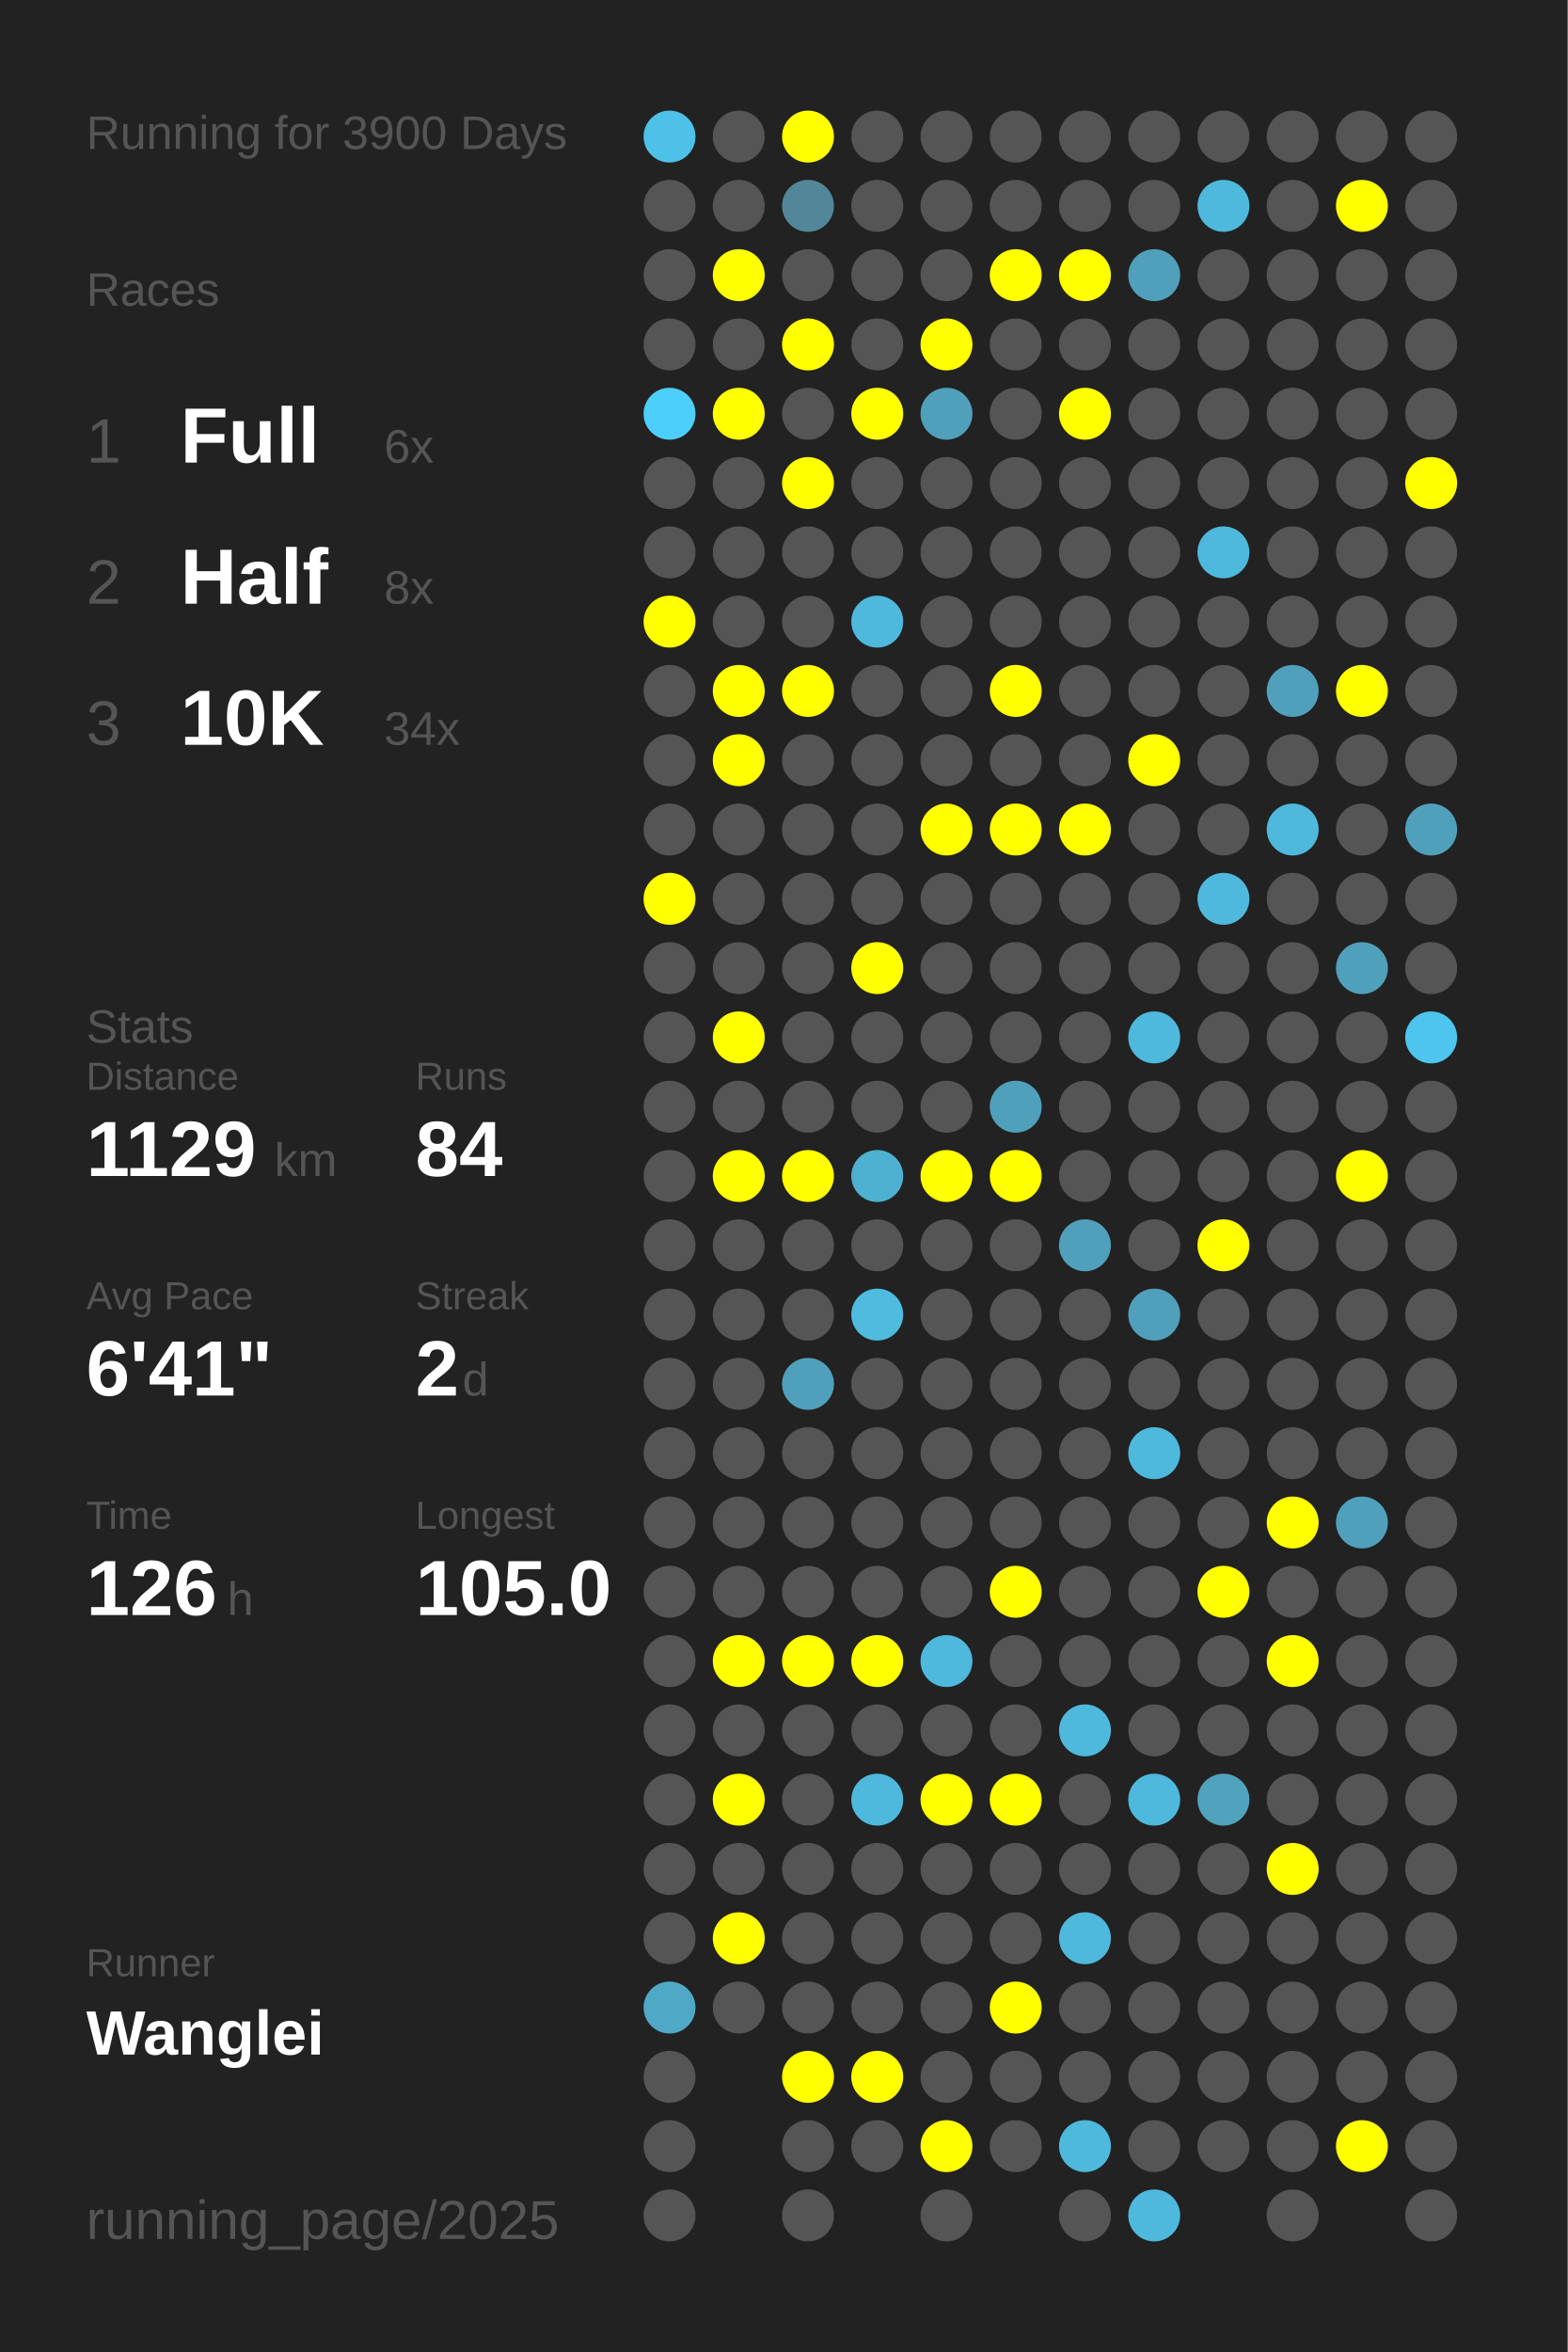
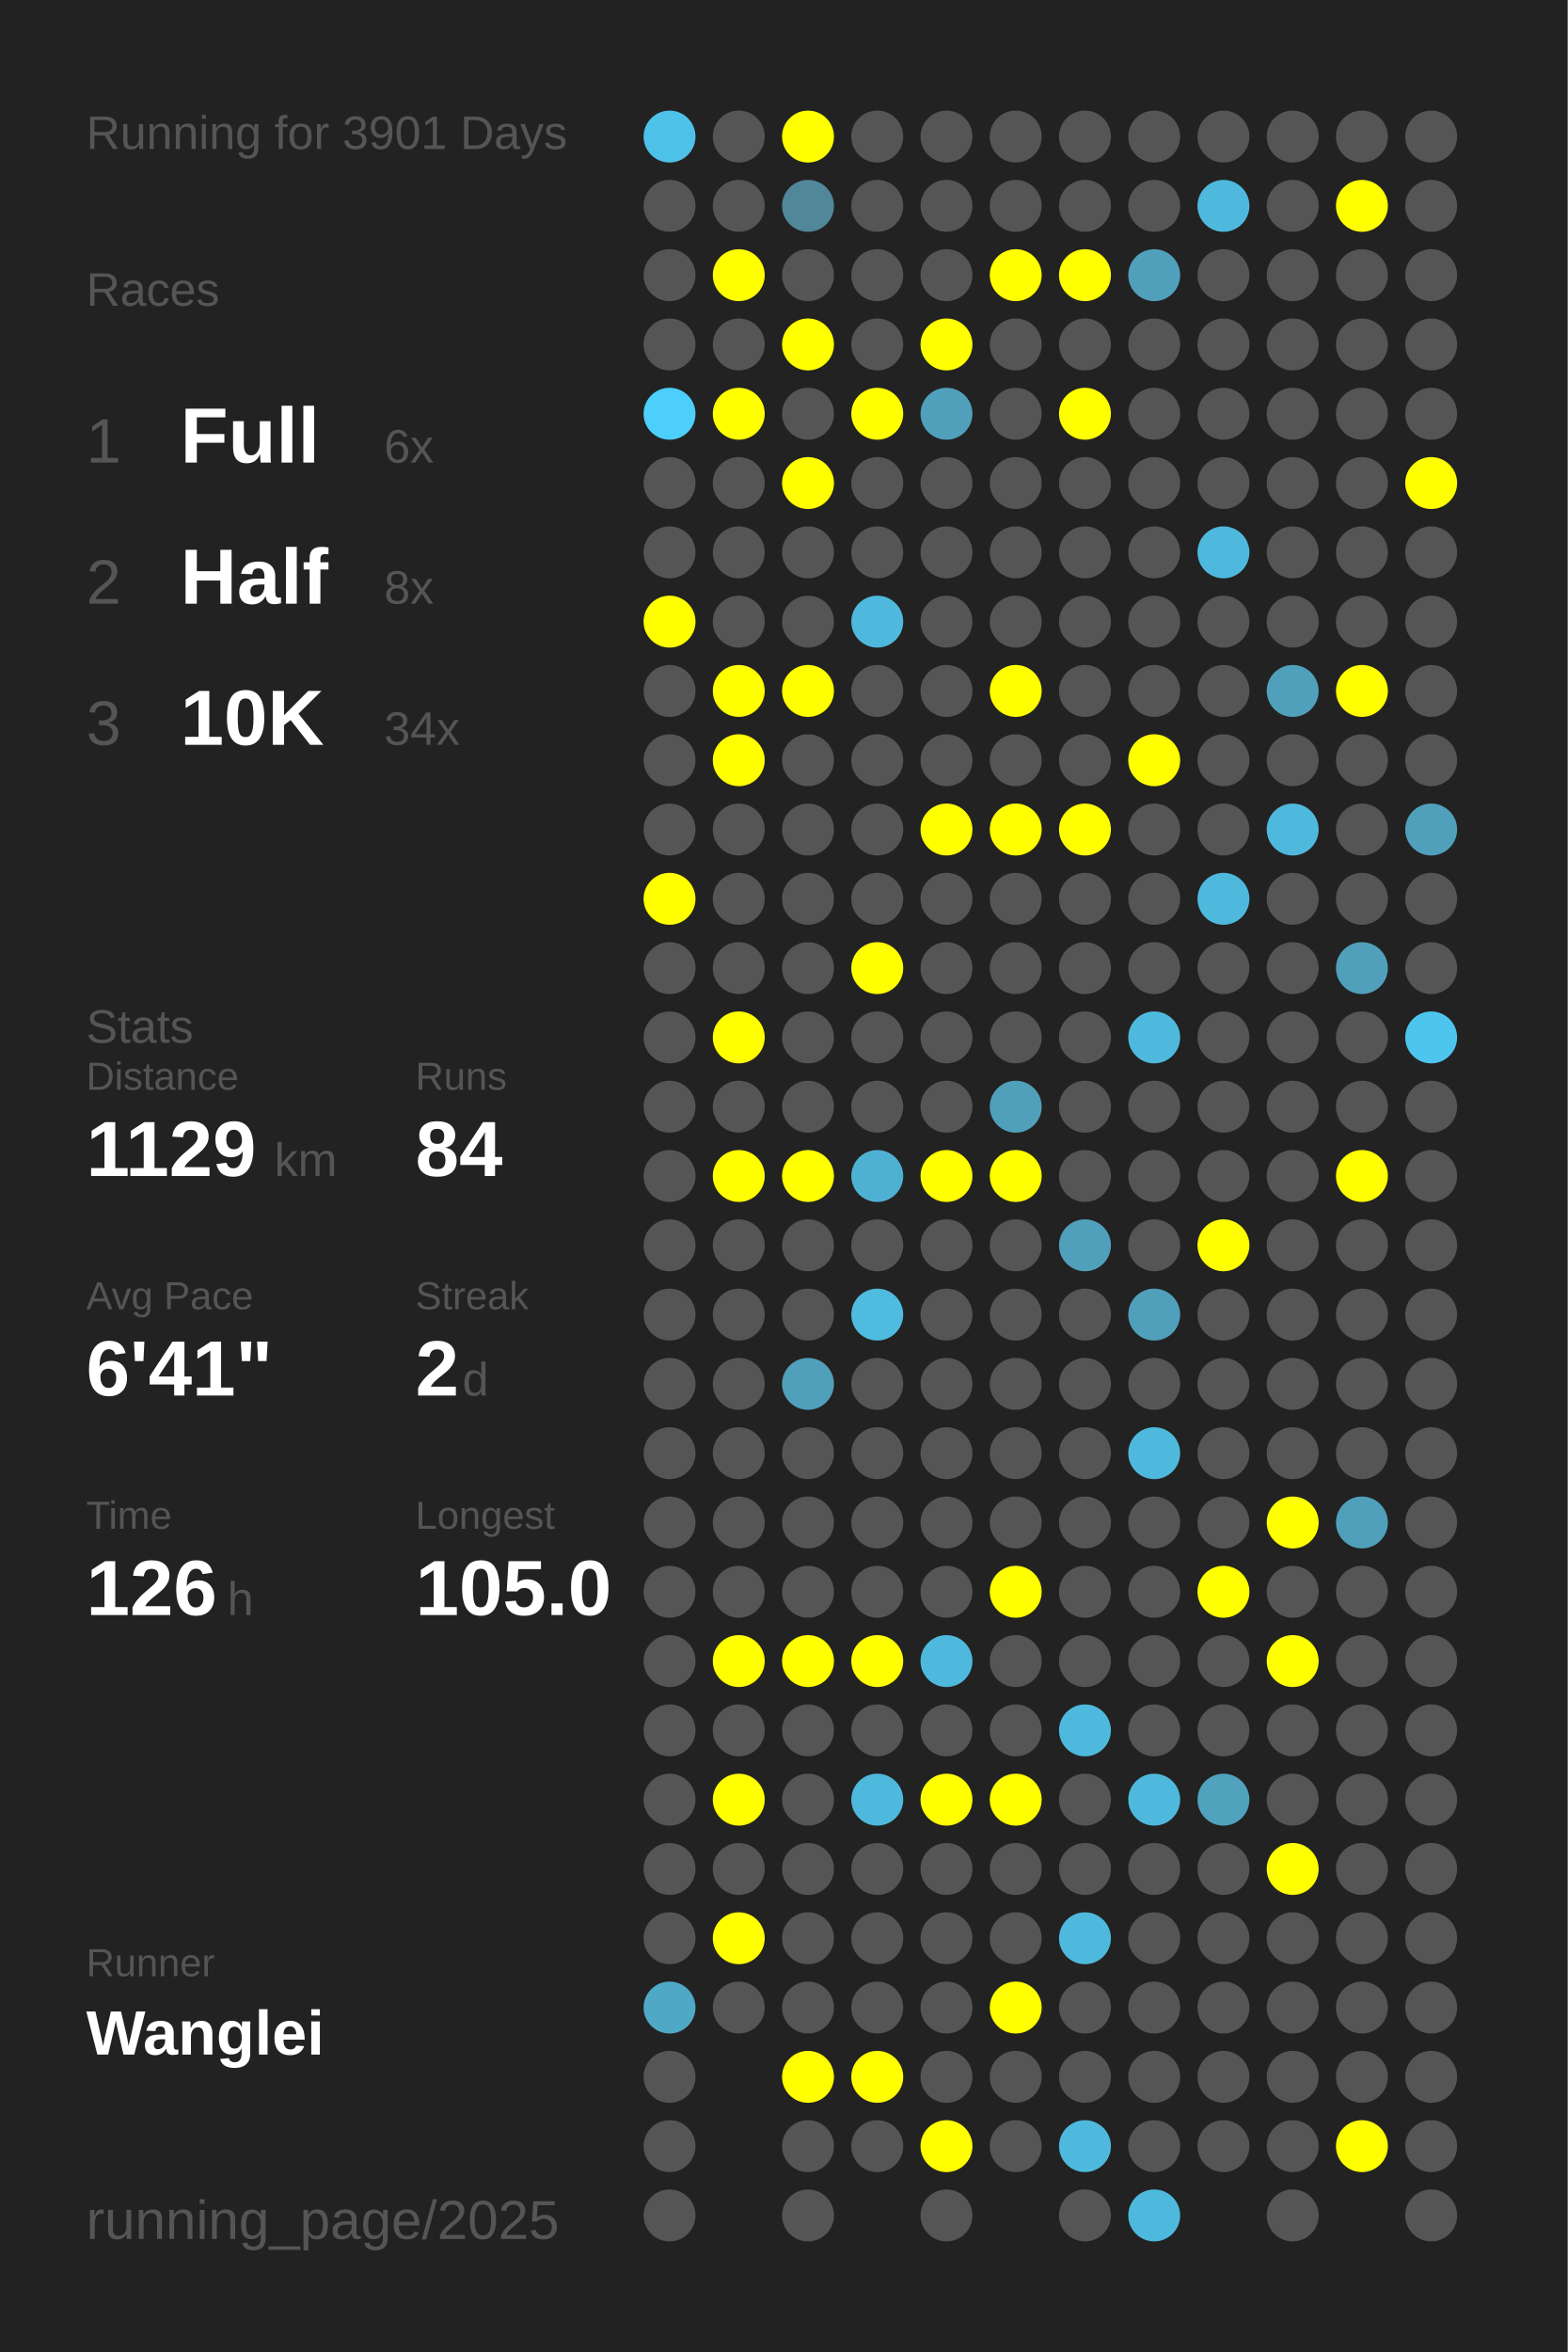
<svg xmlns="http://www.w3.org/2000/svg" baseProfile="full" height="300mm" version="1.1" viewBox="0,0,200,300" width="200mm">
  <defs />
  <rect fill="#222222" height="300" width="200" x="0" y="0" />
-   <text fill="#555555" style="font-size:6px; font-family:Arial;" x="11" y="19">Running for 3900 Days</text>
+   <text fill="#555555" style="font-size:6px; font-family:Arial;" x="11" y="19">Running for 3901 Days</text>
  <text fill="#555555" style="font-size:6px; font-family:Arial;" x="11" y="39">Races</text>
  <text fill="#555555" style="font-size:8px; font-family:Arial;" x="11" y="59">1</text>
  <text fill="#FFFFFF" style="font-size:10px; font-family:Arial; font-weight:bold;" x="23" y="59">Full</text>
  <text fill="#555555" style="font-size:6px; font-family:Arial;" x="49" y="59">6x</text>
  <text fill="#555555" style="font-size:8px; font-family:Arial;" x="11" y="77">2</text>
  <text fill="#FFFFFF" style="font-size:10px; font-family:Arial; font-weight:bold;" x="23" y="77">Half</text>
  <text fill="#555555" style="font-size:6px; font-family:Arial;" x="49" y="77">8x</text>
  <text fill="#555555" style="font-size:8px; font-family:Arial;" x="11" y="95">3</text>
  <text fill="#FFFFFF" style="font-size:10px; font-family:Arial; font-weight:bold;" x="23" y="95">10K</text>
  <text fill="#555555" style="font-size:6px; font-family:Arial;" x="49" y="95">34x</text>
  <text fill="#555555" style="font-size:6px; font-family:Arial;" x="11" y="133">Stats</text>
  <text fill="#555555" style="font-size:5px; font-family:Arial;" x="11" y="139">Distance</text>
  <text fill="#FFFFFF" style="font-size:10px; font-family:Arial; font-weight:bold;" x="11" y="150">1129</text>
  <text fill="#555555" style="font-size:6px; font-family:Arial;" x="35" y="150">km</text>
  <text fill="#555555" style="font-size:5px; font-family:Arial;" x="53" y="139">Runs</text>
  <text fill="#FFFFFF" style="font-size:10px; font-family:Arial; font-weight:bold;" x="53" y="150">84</text>
  <text fill="#555555" style="font-size:5px; font-family:Arial;" x="11" y="167">Avg Pace</text>
  <text fill="#FFFFFF" style="font-size:10px; font-family:Arial; font-weight:bold;" x="11" y="178">6'41"</text>
  <text fill="#555555" style="font-size:5px; font-family:Arial;" x="53" y="167">Streak</text>
  <text fill="#FFFFFF" style="font-size:10px; font-family:Arial; font-weight:bold;" x="53" y="178">2</text>
  <text fill="#555555" style="font-size:6px; font-family:Arial;" x="59" y="178">d</text>
  <text fill="#555555" style="font-size:5px; font-family:Arial;" x="11" y="195">Time</text>
  <text fill="#FFFFFF" style="font-size:10px; font-family:Arial; font-weight:bold;" x="11" y="206">126</text>
  <text fill="#555555" style="font-size:6px; font-family:Arial;" x="29" y="206">h</text>
  <text fill="#555555" style="font-size:5px; font-family:Arial;" x="53" y="195">Longest</text>
  <text fill="#FFFFFF" style="font-size:10px; font-family:Arial; font-weight:bold;" x="53" y="206">105.0</text>
  <text fill="#555555" style="font-size:5px; font-family:Arial;" x="11" y="252.065">Runner</text>
  <text fill="#FFFFFF" style="font-size:8px; font-family:Arial; font-weight:bold;" x="11" y="262.065">Wanglei</text>
  <text fill="#555555" style="font-size:7px; font-family:Arial;" x="11" y="285.581">running_page/2025</text>
  <circle cx="85.417" cy="17.419" fill="#4ec1e8" r="3.312" />
  <circle cx="85.417" cy="26.258" fill="#555555" r="3.312" />
  <circle cx="85.417" cy="35.097" fill="#555555" r="3.312" />
  <circle cx="85.417" cy="43.935" fill="#555555" r="3.312" />
  <circle cx="85.417" cy="52.774" fill="#4dcffb" r="3.312" />
  <circle cx="85.417" cy="61.613" fill="#555555" r="3.312" />
  <circle cx="85.417" cy="70.452" fill="#555555" r="3.312" />
  <circle cx="85.417" cy="79.29" fill="#FFFF00" r="3.312" />
  <circle cx="85.417" cy="88.129" fill="#555555" r="3.312" />
  <circle cx="85.417" cy="96.968" fill="#555555" r="3.312" />
  <circle cx="85.417" cy="105.806" fill="#555555" r="3.312" />
  <circle cx="85.417" cy="114.645" fill="#FFFF00" r="3.312" />
  <circle cx="85.417" cy="123.484" fill="#555555" r="3.312" />
  <circle cx="85.417" cy="132.323" fill="#555555" r="3.312" />
  <circle cx="85.417" cy="141.161" fill="#555555" r="3.312" />
  <circle cx="85.417" cy="150" fill="#555555" r="3.312" />
  <circle cx="85.417" cy="158.839" fill="#555555" r="3.312" />
  <circle cx="85.417" cy="167.677" fill="#555555" r="3.312" />
  <circle cx="85.417" cy="176.516" fill="#555555" r="3.312" />
  <circle cx="85.417" cy="185.355" fill="#555555" r="3.312" />
  <circle cx="85.417" cy="194.194" fill="#555555" r="3.312" />
  <circle cx="85.417" cy="203.032" fill="#555555" r="3.312" />
  <circle cx="85.417" cy="211.871" fill="#555555" r="3.312" />
  <circle cx="85.417" cy="220.71" fill="#555555" r="3.312" />
  <circle cx="85.417" cy="229.548" fill="#555555" r="3.312" />
  <circle cx="85.417" cy="238.387" fill="#555555" r="3.312" />
  <circle cx="85.417" cy="247.226" fill="#555555" r="3.312" />
  <circle cx="85.417" cy="256.065" fill="#4fa8c6" r="3.312" />
  <circle cx="85.417" cy="264.903" fill="#555555" r="3.312" />
  <circle cx="85.417" cy="273.742" fill="#555555" r="3.312" />
  <circle cx="85.417" cy="282.581" fill="#555555" r="3.312" />
  <circle cx="94.25" cy="17.419" fill="#555555" r="3.312" />
  <circle cx="94.25" cy="26.258" fill="#555555" r="3.312" />
  <circle cx="94.25" cy="35.097" fill="#FFFF00" r="3.312" />
  <circle cx="94.25" cy="43.935" fill="#555555" r="3.312" />
  <circle cx="94.25" cy="52.774" fill="#FFFF00" r="3.312" />
  <circle cx="94.25" cy="61.613" fill="#555555" r="3.312" />
  <circle cx="94.25" cy="70.452" fill="#555555" r="3.312" />
  <circle cx="94.25" cy="79.29" fill="#555555" r="3.312" />
  <circle cx="94.25" cy="88.129" fill="#FFFF00" r="3.312" />
  <circle cx="94.25" cy="96.968" fill="#FFFF00" r="3.312" />
  <circle cx="94.25" cy="105.806" fill="#555555" r="3.312" />
  <circle cx="94.25" cy="114.645" fill="#555555" r="3.312" />
  <circle cx="94.25" cy="123.484" fill="#555555" r="3.312" />
  <circle cx="94.25" cy="132.323" fill="#FFFF00" r="3.312" />
  <circle cx="94.25" cy="141.161" fill="#555555" r="3.312" />
  <circle cx="94.25" cy="150" fill="#FFFF00" r="3.312" />
  <circle cx="94.25" cy="158.839" fill="#555555" r="3.312" />
  <circle cx="94.25" cy="167.677" fill="#555555" r="3.312" />
  <circle cx="94.25" cy="176.516" fill="#555555" r="3.312" />
  <circle cx="94.25" cy="185.355" fill="#555555" r="3.312" />
  <circle cx="94.25" cy="194.194" fill="#555555" r="3.312" />
  <circle cx="94.25" cy="203.032" fill="#555555" r="3.312" />
  <circle cx="94.25" cy="211.871" fill="#FFFF00" r="3.312" />
  <circle cx="94.25" cy="220.71" fill="#555555" r="3.312" />
  <circle cx="94.25" cy="229.548" fill="#FFFF00" r="3.312" />
  <circle cx="94.25" cy="238.387" fill="#555555" r="3.312" />
  <circle cx="94.25" cy="247.226" fill="#FFFF00" r="3.312" />
  <circle cx="94.25" cy="256.065" fill="#555555" r="3.312" />
  <circle cx="103.083" cy="17.419" fill="#FFFF00" r="3.312" />
  <circle cx="103.083" cy="26.258" fill="#518799" r="3.312" />
  <circle cx="103.083" cy="35.097" fill="#555555" r="3.312" />
  <circle cx="103.083" cy="43.935" fill="#FFFF00" r="3.312" />
  <circle cx="103.083" cy="52.774" fill="#555555" r="3.312" />
  <circle cx="103.083" cy="61.613" fill="#FFFF00" r="3.312" />
  <circle cx="103.083" cy="70.452" fill="#555555" r="3.312" />
  <circle cx="103.083" cy="79.29" fill="#555555" r="3.312" />
  <circle cx="103.083" cy="88.129" fill="#FFFF00" r="3.312" />
  <circle cx="103.083" cy="96.968" fill="#555555" r="3.312" />
  <circle cx="103.083" cy="105.806" fill="#555555" r="3.312" />
  <circle cx="103.083" cy="114.645" fill="#555555" r="3.312" />
  <circle cx="103.083" cy="123.484" fill="#555555" r="3.312" />
  <circle cx="103.083" cy="132.323" fill="#555555" r="3.312" />
  <circle cx="103.083" cy="141.161" fill="#555555" r="3.312" />
  <circle cx="103.083" cy="150" fill="#FFFF00" r="3.312" />
  <circle cx="103.083" cy="158.839" fill="#555555" r="3.312" />
  <circle cx="103.083" cy="167.677" fill="#555555" r="3.312" />
  <circle cx="103.083" cy="176.516" fill="#50a0bb" r="3.312" />
  <circle cx="103.083" cy="185.355" fill="#555555" r="3.312" />
  <circle cx="103.083" cy="194.194" fill="#555555" r="3.312" />
  <circle cx="103.083" cy="203.032" fill="#555555" r="3.312" />
  <circle cx="103.083" cy="211.871" fill="#FFFF00" r="3.312" />
  <circle cx="103.083" cy="220.71" fill="#555555" r="3.312" />
  <circle cx="103.083" cy="229.548" fill="#555555" r="3.312" />
  <circle cx="103.083" cy="238.387" fill="#555555" r="3.312" />
  <circle cx="103.083" cy="247.226" fill="#555555" r="3.312" />
  <circle cx="103.083" cy="256.065" fill="#555555" r="3.312" />
  <circle cx="103.083" cy="264.903" fill="#FFFF00" r="3.312" />
  <circle cx="103.083" cy="273.742" fill="#555555" r="3.312" />
  <circle cx="103.083" cy="282.581" fill="#555555" r="3.312" />
  <circle cx="111.917" cy="17.419" fill="#555555" r="3.312" />
  <circle cx="111.917" cy="26.258" fill="#555555" r="3.312" />
  <circle cx="111.917" cy="35.097" fill="#555555" r="3.312" />
  <circle cx="111.917" cy="43.935" fill="#555555" r="3.312" />
  <circle cx="111.917" cy="52.774" fill="#FFFF00" r="3.312" />
  <circle cx="111.917" cy="61.613" fill="#555555" r="3.312" />
  <circle cx="111.917" cy="70.452" fill="#555555" r="3.312" />
  <circle cx="111.917" cy="79.29" fill="#4eb9dd" r="3.312" />
  <circle cx="111.917" cy="88.129" fill="#555555" r="3.312" />
  <circle cx="111.917" cy="96.968" fill="#555555" r="3.312" />
  <circle cx="111.917" cy="105.806" fill="#555555" r="3.312" />
  <circle cx="111.917" cy="114.645" fill="#555555" r="3.312" />
  <circle cx="111.917" cy="123.484" fill="#FFFF00" r="3.312" />
  <circle cx="111.917" cy="132.323" fill="#555555" r="3.312" />
  <circle cx="111.917" cy="141.161" fill="#555555" r="3.312" />
  <circle cx="111.917" cy="150" fill="#4fb1d2" r="3.312" />
  <circle cx="111.917" cy="158.839" fill="#555555" r="3.312" />
  <circle cx="111.917" cy="167.677" fill="#4ebbdf" r="3.312" />
  <circle cx="111.917" cy="176.516" fill="#555555" r="3.312" />
  <circle cx="111.917" cy="185.355" fill="#555555" r="3.312" />
  <circle cx="111.917" cy="194.194" fill="#555555" r="3.312" />
  <circle cx="111.917" cy="203.032" fill="#555555" r="3.312" />
  <circle cx="111.917" cy="211.871" fill="#FFFF00" r="3.312" />
  <circle cx="111.917" cy="220.71" fill="#555555" r="3.312" />
  <circle cx="111.917" cy="229.548" fill="#4eb9dd" r="3.312" />
  <circle cx="111.917" cy="238.387" fill="#555555" r="3.312" />
  <circle cx="111.917" cy="247.226" fill="#555555" r="3.312" />
  <circle cx="111.917" cy="256.065" fill="#555555" r="3.312" />
  <circle cx="111.917" cy="264.903" fill="#FFFF00" r="3.312" />
  <circle cx="111.917" cy="273.742" fill="#555555" r="3.312" />
  <circle cx="120.75" cy="17.419" fill="#555555" r="3.312" />
  <circle cx="120.75" cy="26.258" fill="#555555" r="3.312" />
  <circle cx="120.75" cy="35.097" fill="#555555" r="3.312" />
  <circle cx="120.75" cy="43.935" fill="#FFFF00" r="3.312" />
  <circle cx="120.75" cy="52.774" fill="#50a0bb" r="3.312" />
  <circle cx="120.75" cy="61.613" fill="#555555" r="3.312" />
  <circle cx="120.75" cy="70.452" fill="#555555" r="3.312" />
  <circle cx="120.75" cy="79.29" fill="#555555" r="3.312" />
  <circle cx="120.75" cy="88.129" fill="#555555" r="3.312" />
  <circle cx="120.75" cy="96.968" fill="#555555" r="3.312" />
  <circle cx="120.75" cy="105.806" fill="#FFFF00" r="3.312" />
  <circle cx="120.75" cy="114.645" fill="#555555" r="3.312" />
  <circle cx="120.75" cy="123.484" fill="#555555" r="3.312" />
  <circle cx="120.75" cy="132.323" fill="#555555" r="3.312" />
  <circle cx="120.75" cy="141.161" fill="#555555" r="3.312" />
  <circle cx="120.75" cy="150" fill="#FFFF00" r="3.312" />
  <circle cx="120.75" cy="158.839" fill="#555555" r="3.312" />
  <circle cx="120.75" cy="167.677" fill="#555555" r="3.312" />
  <circle cx="120.75" cy="176.516" fill="#555555" r="3.312" />
  <circle cx="120.75" cy="185.355" fill="#555555" r="3.312" />
  <circle cx="120.75" cy="194.194" fill="#555555" r="3.312" />
  <circle cx="120.75" cy="203.032" fill="#555555" r="3.312" />
  <circle cx="120.75" cy="211.871" fill="#4eb9dd" r="3.312" />
  <circle cx="120.75" cy="220.71" fill="#555555" r="3.312" />
  <circle cx="120.75" cy="229.548" fill="#FFFF00" r="3.312" />
  <circle cx="120.75" cy="238.387" fill="#555555" r="3.312" />
  <circle cx="120.75" cy="247.226" fill="#555555" r="3.312" />
  <circle cx="120.75" cy="256.065" fill="#555555" r="3.312" />
  <circle cx="120.75" cy="264.903" fill="#555555" r="3.312" />
  <circle cx="120.75" cy="273.742" fill="#FFFF00" r="3.312" />
  <circle cx="120.75" cy="282.581" fill="#555555" r="3.312" />
  <circle cx="129.583" cy="17.419" fill="#555555" r="3.312" />
  <circle cx="129.583" cy="26.258" fill="#555555" r="3.312" />
  <circle cx="129.583" cy="35.097" fill="#FFFF00" r="3.312" />
  <circle cx="129.583" cy="43.935" fill="#555555" r="3.312" />
  <circle cx="129.583" cy="52.774" fill="#555555" r="3.312" />
  <circle cx="129.583" cy="61.613" fill="#555555" r="3.312" />
  <circle cx="129.583" cy="70.452" fill="#555555" r="3.312" />
  <circle cx="129.583" cy="79.29" fill="#555555" r="3.312" />
  <circle cx="129.583" cy="88.129" fill="#FFFF00" r="3.312" />
  <circle cx="129.583" cy="96.968" fill="#555555" r="3.312" />
  <circle cx="129.583" cy="105.806" fill="#FFFF00" r="3.312" />
  <circle cx="129.583" cy="114.645" fill="#555555" r="3.312" />
  <circle cx="129.583" cy="123.484" fill="#555555" r="3.312" />
  <circle cx="129.583" cy="132.323" fill="#555555" r="3.312" />
  <circle cx="129.583" cy="141.161" fill="#50a0bb" r="3.312" />
  <circle cx="129.583" cy="150" fill="#FFFF00" r="3.312" />
  <circle cx="129.583" cy="158.839" fill="#555555" r="3.312" />
  <circle cx="129.583" cy="167.677" fill="#555555" r="3.312" />
  <circle cx="129.583" cy="176.516" fill="#555555" r="3.312" />
  <circle cx="129.583" cy="185.355" fill="#555555" r="3.312" />
  <circle cx="129.583" cy="194.194" fill="#555555" r="3.312" />
  <circle cx="129.583" cy="203.032" fill="#FFFF00" r="3.312" />
  <circle cx="129.583" cy="211.871" fill="#555555" r="3.312" />
  <circle cx="129.583" cy="220.71" fill="#555555" r="3.312" />
  <circle cx="129.583" cy="229.548" fill="#FFFF00" r="3.312" />
  <circle cx="129.583" cy="238.387" fill="#555555" r="3.312" />
  <circle cx="129.583" cy="247.226" fill="#555555" r="3.312" />
  <circle cx="129.583" cy="256.065" fill="#FFFF00" r="3.312" />
  <circle cx="129.583" cy="264.903" fill="#555555" r="3.312" />
  <circle cx="129.583" cy="273.742" fill="#555555" r="3.312" />
  <circle cx="138.417" cy="17.419" fill="#555555" r="3.312" />
  <circle cx="138.417" cy="26.258" fill="#555555" r="3.312" />
  <circle cx="138.417" cy="35.097" fill="#FFFF00" r="3.312" />
  <circle cx="138.417" cy="43.935" fill="#555555" r="3.312" />
  <circle cx="138.417" cy="52.774" fill="#FFFF00" r="3.312" />
  <circle cx="138.417" cy="61.613" fill="#555555" r="3.312" />
  <circle cx="138.417" cy="70.452" fill="#555555" r="3.312" />
  <circle cx="138.417" cy="79.29" fill="#555555" r="3.312" />
  <circle cx="138.417" cy="88.129" fill="#555555" r="3.312" />
  <circle cx="138.417" cy="96.968" fill="#555555" r="3.312" />
  <circle cx="138.417" cy="105.806" fill="#FFFF00" r="3.312" />
  <circle cx="138.417" cy="114.645" fill="#555555" r="3.312" />
  <circle cx="138.417" cy="123.484" fill="#555555" r="3.312" />
  <circle cx="138.417" cy="132.323" fill="#555555" r="3.312" />
  <circle cx="138.417" cy="141.161" fill="#555555" r="3.312" />
  <circle cx="138.417" cy="150" fill="#555555" r="3.312" />
  <circle cx="138.417" cy="158.839" fill="#50a0bb" r="3.312" />
  <circle cx="138.417" cy="167.677" fill="#555555" r="3.312" />
  <circle cx="138.417" cy="176.516" fill="#555555" r="3.312" />
  <circle cx="138.417" cy="185.355" fill="#555555" r="3.312" />
  <circle cx="138.417" cy="194.194" fill="#555555" r="3.312" />
  <circle cx="138.417" cy="203.032" fill="#555555" r="3.312" />
  <circle cx="138.417" cy="211.871" fill="#555555" r="3.312" />
  <circle cx="138.417" cy="220.71" fill="#4eb9dd" r="3.312" />
  <circle cx="138.417" cy="229.548" fill="#555555" r="3.312" />
  <circle cx="138.417" cy="238.387" fill="#555555" r="3.312" />
  <circle cx="138.417" cy="247.226" fill="#4eb9dd" r="3.312" />
  <circle cx="138.417" cy="256.065" fill="#555555" r="3.312" />
  <circle cx="138.417" cy="264.903" fill="#555555" r="3.312" />
  <circle cx="138.417" cy="273.742" fill="#4eb9dd" r="3.312" />
  <circle cx="138.417" cy="282.581" fill="#555555" r="3.312" />
  <circle cx="147.25" cy="17.419" fill="#555555" r="3.312" />
  <circle cx="147.25" cy="26.258" fill="#555555" r="3.312" />
  <circle cx="147.25" cy="35.097" fill="#50a0bc" r="3.312" />
  <circle cx="147.25" cy="43.935" fill="#555555" r="3.312" />
  <circle cx="147.25" cy="52.774" fill="#555555" r="3.312" />
  <circle cx="147.25" cy="61.613" fill="#555555" r="3.312" />
  <circle cx="147.25" cy="70.452" fill="#555555" r="3.312" />
  <circle cx="147.25" cy="79.29" fill="#555555" r="3.312" />
  <circle cx="147.25" cy="88.129" fill="#555555" r="3.312" />
  <circle cx="147.25" cy="96.968" fill="#FFFF00" r="3.312" />
  <circle cx="147.25" cy="105.806" fill="#555555" r="3.312" />
  <circle cx="147.25" cy="114.645" fill="#555555" r="3.312" />
  <circle cx="147.25" cy="123.484" fill="#555555" r="3.312" />
  <circle cx="147.25" cy="132.323" fill="#4eb9dd" r="3.312" />
  <circle cx="147.25" cy="141.161" fill="#555555" r="3.312" />
  <circle cx="147.25" cy="150" fill="#555555" r="3.312" />
  <circle cx="147.25" cy="158.839" fill="#555555" r="3.312" />
  <circle cx="147.25" cy="167.677" fill="#50a0bb" r="3.312" />
  <circle cx="147.25" cy="176.516" fill="#555555" r="3.312" />
  <circle cx="147.25" cy="185.355" fill="#4eb9dd" r="3.312" />
  <circle cx="147.25" cy="194.194" fill="#555555" r="3.312" />
  <circle cx="147.25" cy="203.032" fill="#555555" r="3.312" />
  <circle cx="147.25" cy="211.871" fill="#555555" r="3.312" />
  <circle cx="147.25" cy="220.71" fill="#555555" r="3.312" />
  <circle cx="147.25" cy="229.548" fill="#4eb9dd" r="3.312" />
  <circle cx="147.25" cy="238.387" fill="#555555" r="3.312" />
  <circle cx="147.25" cy="247.226" fill="#555555" r="3.312" />
  <circle cx="147.25" cy="256.065" fill="#555555" r="3.312" />
  <circle cx="147.25" cy="264.903" fill="#555555" r="3.312" />
  <circle cx="147.25" cy="273.742" fill="#555555" r="3.312" />
  <circle cx="147.25" cy="282.581" fill="#4eb9dd" r="3.312" />
  <circle cx="156.083" cy="17.419" fill="#555555" r="3.312" />
  <circle cx="156.083" cy="26.258" fill="#4eb9dd" r="3.312" />
  <circle cx="156.083" cy="35.097" fill="#555555" r="3.312" />
  <circle cx="156.083" cy="43.935" fill="#555555" r="3.312" />
  <circle cx="156.083" cy="52.774" fill="#555555" r="3.312" />
  <circle cx="156.083" cy="61.613" fill="#555555" r="3.312" />
  <circle cx="156.083" cy="70.452" fill="#4eb9dd" r="3.312" />
  <circle cx="156.083" cy="79.29" fill="#555555" r="3.312" />
  <circle cx="156.083" cy="88.129" fill="#555555" r="3.312" />
  <circle cx="156.083" cy="96.968" fill="#555555" r="3.312" />
  <circle cx="156.083" cy="105.806" fill="#555555" r="3.312" />
  <circle cx="156.083" cy="114.645" fill="#4eb9dd" r="3.312" />
  <circle cx="156.083" cy="123.484" fill="#555555" r="3.312" />
  <circle cx="156.083" cy="132.323" fill="#555555" r="3.312" />
  <circle cx="156.083" cy="141.161" fill="#555555" r="3.312" />
  <circle cx="156.083" cy="150" fill="#555555" r="3.312" />
  <circle cx="156.083" cy="158.839" fill="#FFFF00" r="3.312" />
  <circle cx="156.083" cy="167.677" fill="#555555" r="3.312" />
  <circle cx="156.083" cy="176.516" fill="#555555" r="3.312" />
  <circle cx="156.083" cy="185.355" fill="#555555" r="3.312" />
  <circle cx="156.083" cy="194.194" fill="#555555" r="3.312" />
  <circle cx="156.083" cy="203.032" fill="#FFFF00" r="3.312" />
  <circle cx="156.083" cy="211.871" fill="#555555" r="3.312" />
  <circle cx="156.083" cy="220.71" fill="#555555" r="3.312" />
  <circle cx="156.083" cy="229.548" fill="#50a2bd" r="3.312" />
  <circle cx="156.083" cy="238.387" fill="#555555" r="3.312" />
  <circle cx="156.083" cy="247.226" fill="#555555" r="3.312" />
  <circle cx="156.083" cy="256.065" fill="#555555" r="3.312" />
  <circle cx="156.083" cy="264.903" fill="#555555" r="3.312" />
  <circle cx="156.083" cy="273.742" fill="#555555" r="3.312" />
  <circle cx="164.917" cy="17.419" fill="#555555" r="3.312" />
  <circle cx="164.917" cy="26.258" fill="#555555" r="3.312" />
  <circle cx="164.917" cy="35.097" fill="#555555" r="3.312" />
  <circle cx="164.917" cy="43.935" fill="#555555" r="3.312" />
  <circle cx="164.917" cy="52.774" fill="#555555" r="3.312" />
  <circle cx="164.917" cy="61.613" fill="#555555" r="3.312" />
  <circle cx="164.917" cy="70.452" fill="#555555" r="3.312" />
  <circle cx="164.917" cy="79.29" fill="#555555" r="3.312" />
  <circle cx="164.917" cy="88.129" fill="#50a0bb" r="3.312" />
  <circle cx="164.917" cy="96.968" fill="#555555" r="3.312" />
  <circle cx="164.917" cy="105.806" fill="#4eb9dd" r="3.312" />
  <circle cx="164.917" cy="114.645" fill="#555555" r="3.312" />
  <circle cx="164.917" cy="123.484" fill="#555555" r="3.312" />
  <circle cx="164.917" cy="132.323" fill="#555555" r="3.312" />
  <circle cx="164.917" cy="141.161" fill="#555555" r="3.312" />
  <circle cx="164.917" cy="150" fill="#555555" r="3.312" />
  <circle cx="164.917" cy="158.839" fill="#555555" r="3.312" />
  <circle cx="164.917" cy="167.677" fill="#555555" r="3.312" />
  <circle cx="164.917" cy="176.516" fill="#555555" r="3.312" />
  <circle cx="164.917" cy="185.355" fill="#555555" r="3.312" />
  <circle cx="164.917" cy="194.194" fill="#FFFF00" r="3.312" />
  <circle cx="164.917" cy="203.032" fill="#555555" r="3.312" />
  <circle cx="164.917" cy="211.871" fill="#FFFF00" r="3.312" />
  <circle cx="164.917" cy="220.71" fill="#555555" r="3.312" />
  <circle cx="164.917" cy="229.548" fill="#555555" r="3.312" />
  <circle cx="164.917" cy="238.387" fill="#FFFF00" r="3.312" />
  <circle cx="164.917" cy="247.226" fill="#555555" r="3.312" />
  <circle cx="164.917" cy="256.065" fill="#555555" r="3.312" />
  <circle cx="164.917" cy="264.903" fill="#555555" r="3.312" />
  <circle cx="164.917" cy="273.742" fill="#555555" r="3.312" />
  <circle cx="164.917" cy="282.581" fill="#555555" r="3.312" />
  <circle cx="173.75" cy="17.419" fill="#555555" r="3.312" />
  <circle cx="173.75" cy="26.258" fill="#FFFF00" r="3.312" />
  <circle cx="173.75" cy="35.097" fill="#555555" r="3.312" />
  <circle cx="173.75" cy="43.935" fill="#555555" r="3.312" />
  <circle cx="173.75" cy="52.774" fill="#555555" r="3.312" />
  <circle cx="173.75" cy="61.613" fill="#555555" r="3.312" />
  <circle cx="173.75" cy="70.452" fill="#555555" r="3.312" />
  <circle cx="173.75" cy="79.29" fill="#555555" r="3.312" />
  <circle cx="173.75" cy="88.129" fill="#FFFF00" r="3.312" />
  <circle cx="173.75" cy="96.968" fill="#555555" r="3.312" />
  <circle cx="173.75" cy="105.806" fill="#555555" r="3.312" />
  <circle cx="173.75" cy="114.645" fill="#555555" r="3.312" />
  <circle cx="173.75" cy="123.484" fill="#50a0bb" r="3.312" />
  <circle cx="173.75" cy="132.323" fill="#555555" r="3.312" />
  <circle cx="173.75" cy="141.161" fill="#555555" r="3.312" />
  <circle cx="173.75" cy="150" fill="#FFFF00" r="3.312" />
  <circle cx="173.75" cy="158.839" fill="#555555" r="3.312" />
  <circle cx="173.75" cy="167.677" fill="#555555" r="3.312" />
  <circle cx="173.75" cy="176.516" fill="#555555" r="3.312" />
  <circle cx="173.75" cy="185.355" fill="#555555" r="3.312" />
  <circle cx="173.75" cy="194.194" fill="#50a0bb" r="3.312" />
  <circle cx="173.75" cy="203.032" fill="#555555" r="3.312" />
  <circle cx="173.75" cy="211.871" fill="#555555" r="3.312" />
  <circle cx="173.75" cy="220.71" fill="#555555" r="3.312" />
  <circle cx="173.75" cy="229.548" fill="#555555" r="3.312" />
  <circle cx="173.75" cy="238.387" fill="#555555" r="3.312" />
  <circle cx="173.75" cy="247.226" fill="#555555" r="3.312" />
  <circle cx="173.75" cy="256.065" fill="#555555" r="3.312" />
  <circle cx="173.75" cy="264.903" fill="#555555" r="3.312" />
  <circle cx="173.75" cy="273.742" fill="#FFFF00" r="3.312" />
  <circle cx="182.583" cy="17.419" fill="#555555" r="3.312" />
  <circle cx="182.583" cy="26.258" fill="#555555" r="3.312" />
  <circle cx="182.583" cy="35.097" fill="#555555" r="3.312" />
  <circle cx="182.583" cy="43.935" fill="#555555" r="3.312" />
  <circle cx="182.583" cy="52.774" fill="#555555" r="3.312" />
  <circle cx="182.583" cy="61.613" fill="#FFFF00" r="3.312" />
  <circle cx="182.583" cy="70.452" fill="#555555" r="3.312" />
  <circle cx="182.583" cy="79.29" fill="#555555" r="3.312" />
  <circle cx="182.583" cy="88.129" fill="#555555" r="3.312" />
  <circle cx="182.583" cy="96.968" fill="#555555" r="3.312" />
  <circle cx="182.583" cy="105.806" fill="#50a0bc" r="3.312" />
  <circle cx="182.583" cy="114.645" fill="#555555" r="3.312" />
  <circle cx="182.583" cy="123.484" fill="#555555" r="3.312" />
  <circle cx="182.583" cy="132.323" fill="#4dc5ee" r="3.312" />
  <circle cx="182.583" cy="141.161" fill="#555555" r="3.312" />
  <circle cx="182.583" cy="150" fill="#555555" r="3.312" />
  <circle cx="182.583" cy="158.839" fill="#555555" r="3.312" />
  <circle cx="182.583" cy="167.677" fill="#555555" r="3.312" />
  <circle cx="182.583" cy="176.516" fill="#555555" r="3.312" />
  <circle cx="182.583" cy="185.355" fill="#555555" r="3.312" />
  <circle cx="182.583" cy="194.194" fill="#555555" r="3.312" />
  <circle cx="182.583" cy="203.032" fill="#555555" r="3.312" />
  <circle cx="182.583" cy="211.871" fill="#555555" r="3.312" />
  <circle cx="182.583" cy="220.71" fill="#555555" r="3.312" />
  <circle cx="182.583" cy="229.548" fill="#555555" r="3.312" />
  <circle cx="182.583" cy="238.387" fill="#555555" r="3.312" />
  <circle cx="182.583" cy="247.226" fill="#555555" r="3.312" />
  <circle cx="182.583" cy="256.065" fill="#555555" r="3.312" />
  <circle cx="182.583" cy="264.903" fill="#555555" r="3.312" />
  <circle cx="182.583" cy="273.742" fill="#555555" r="3.312" />
  <circle cx="182.583" cy="282.581" fill="#555555" r="3.312" />
</svg>
